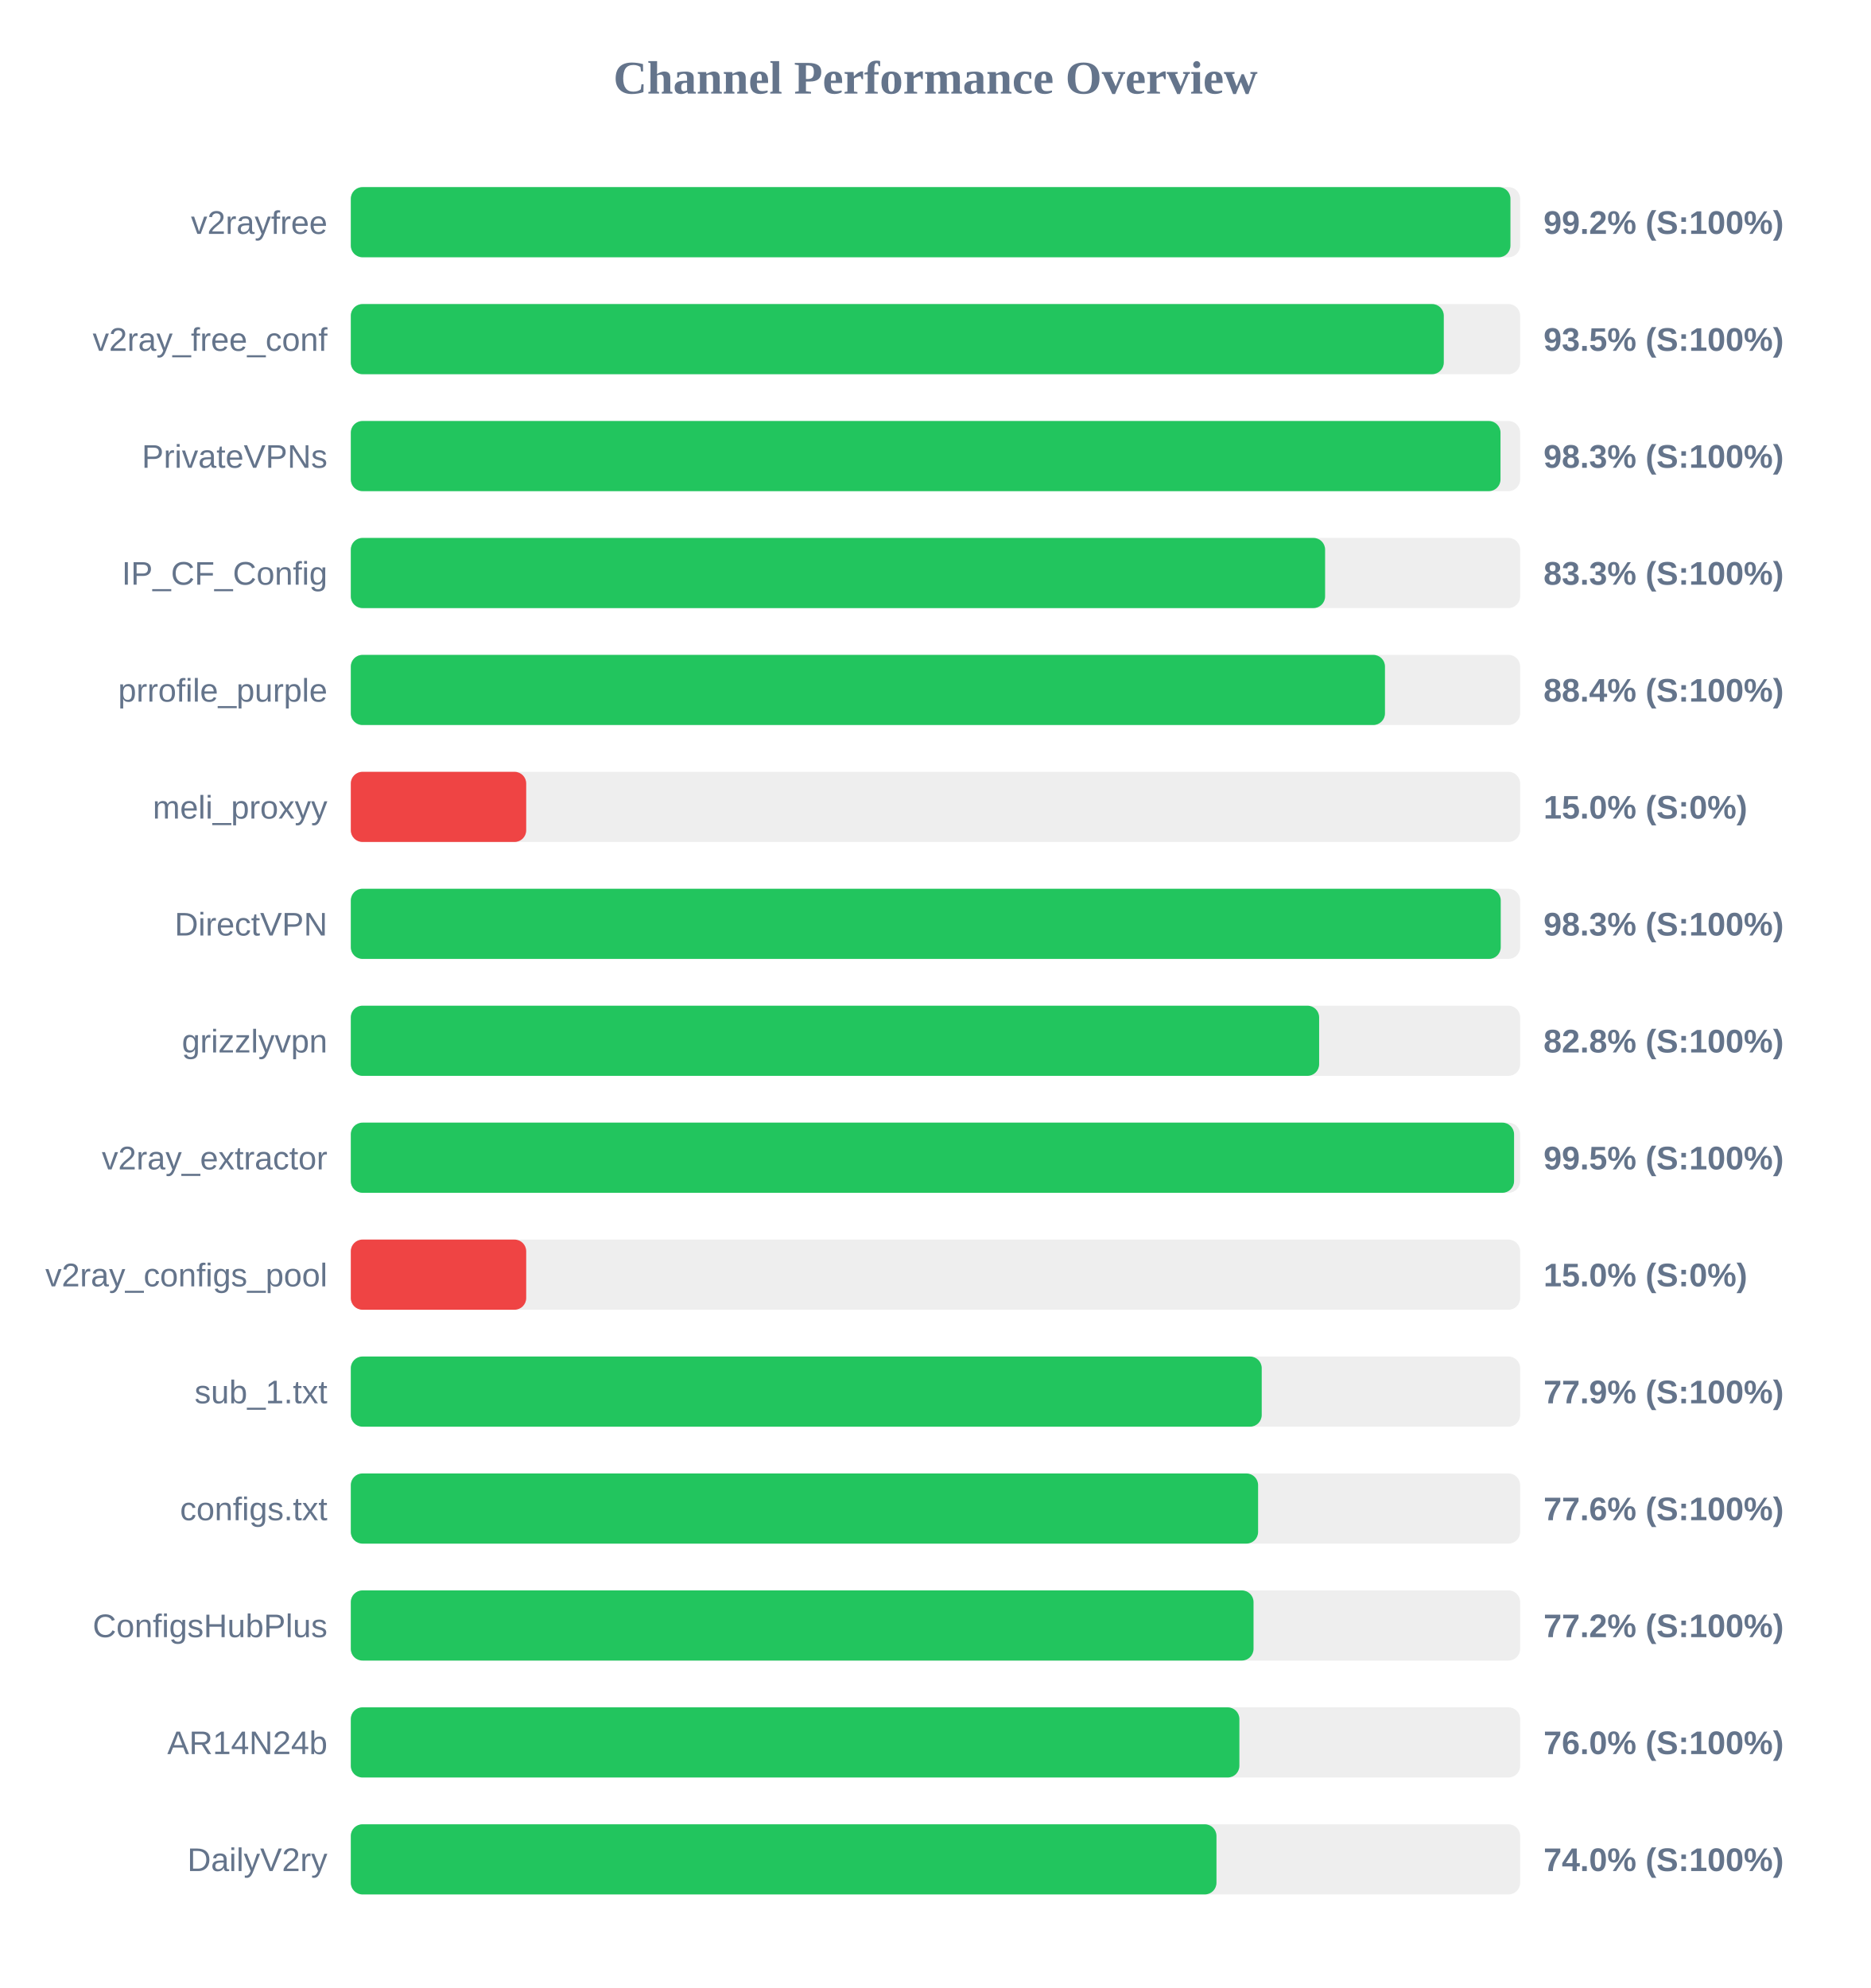
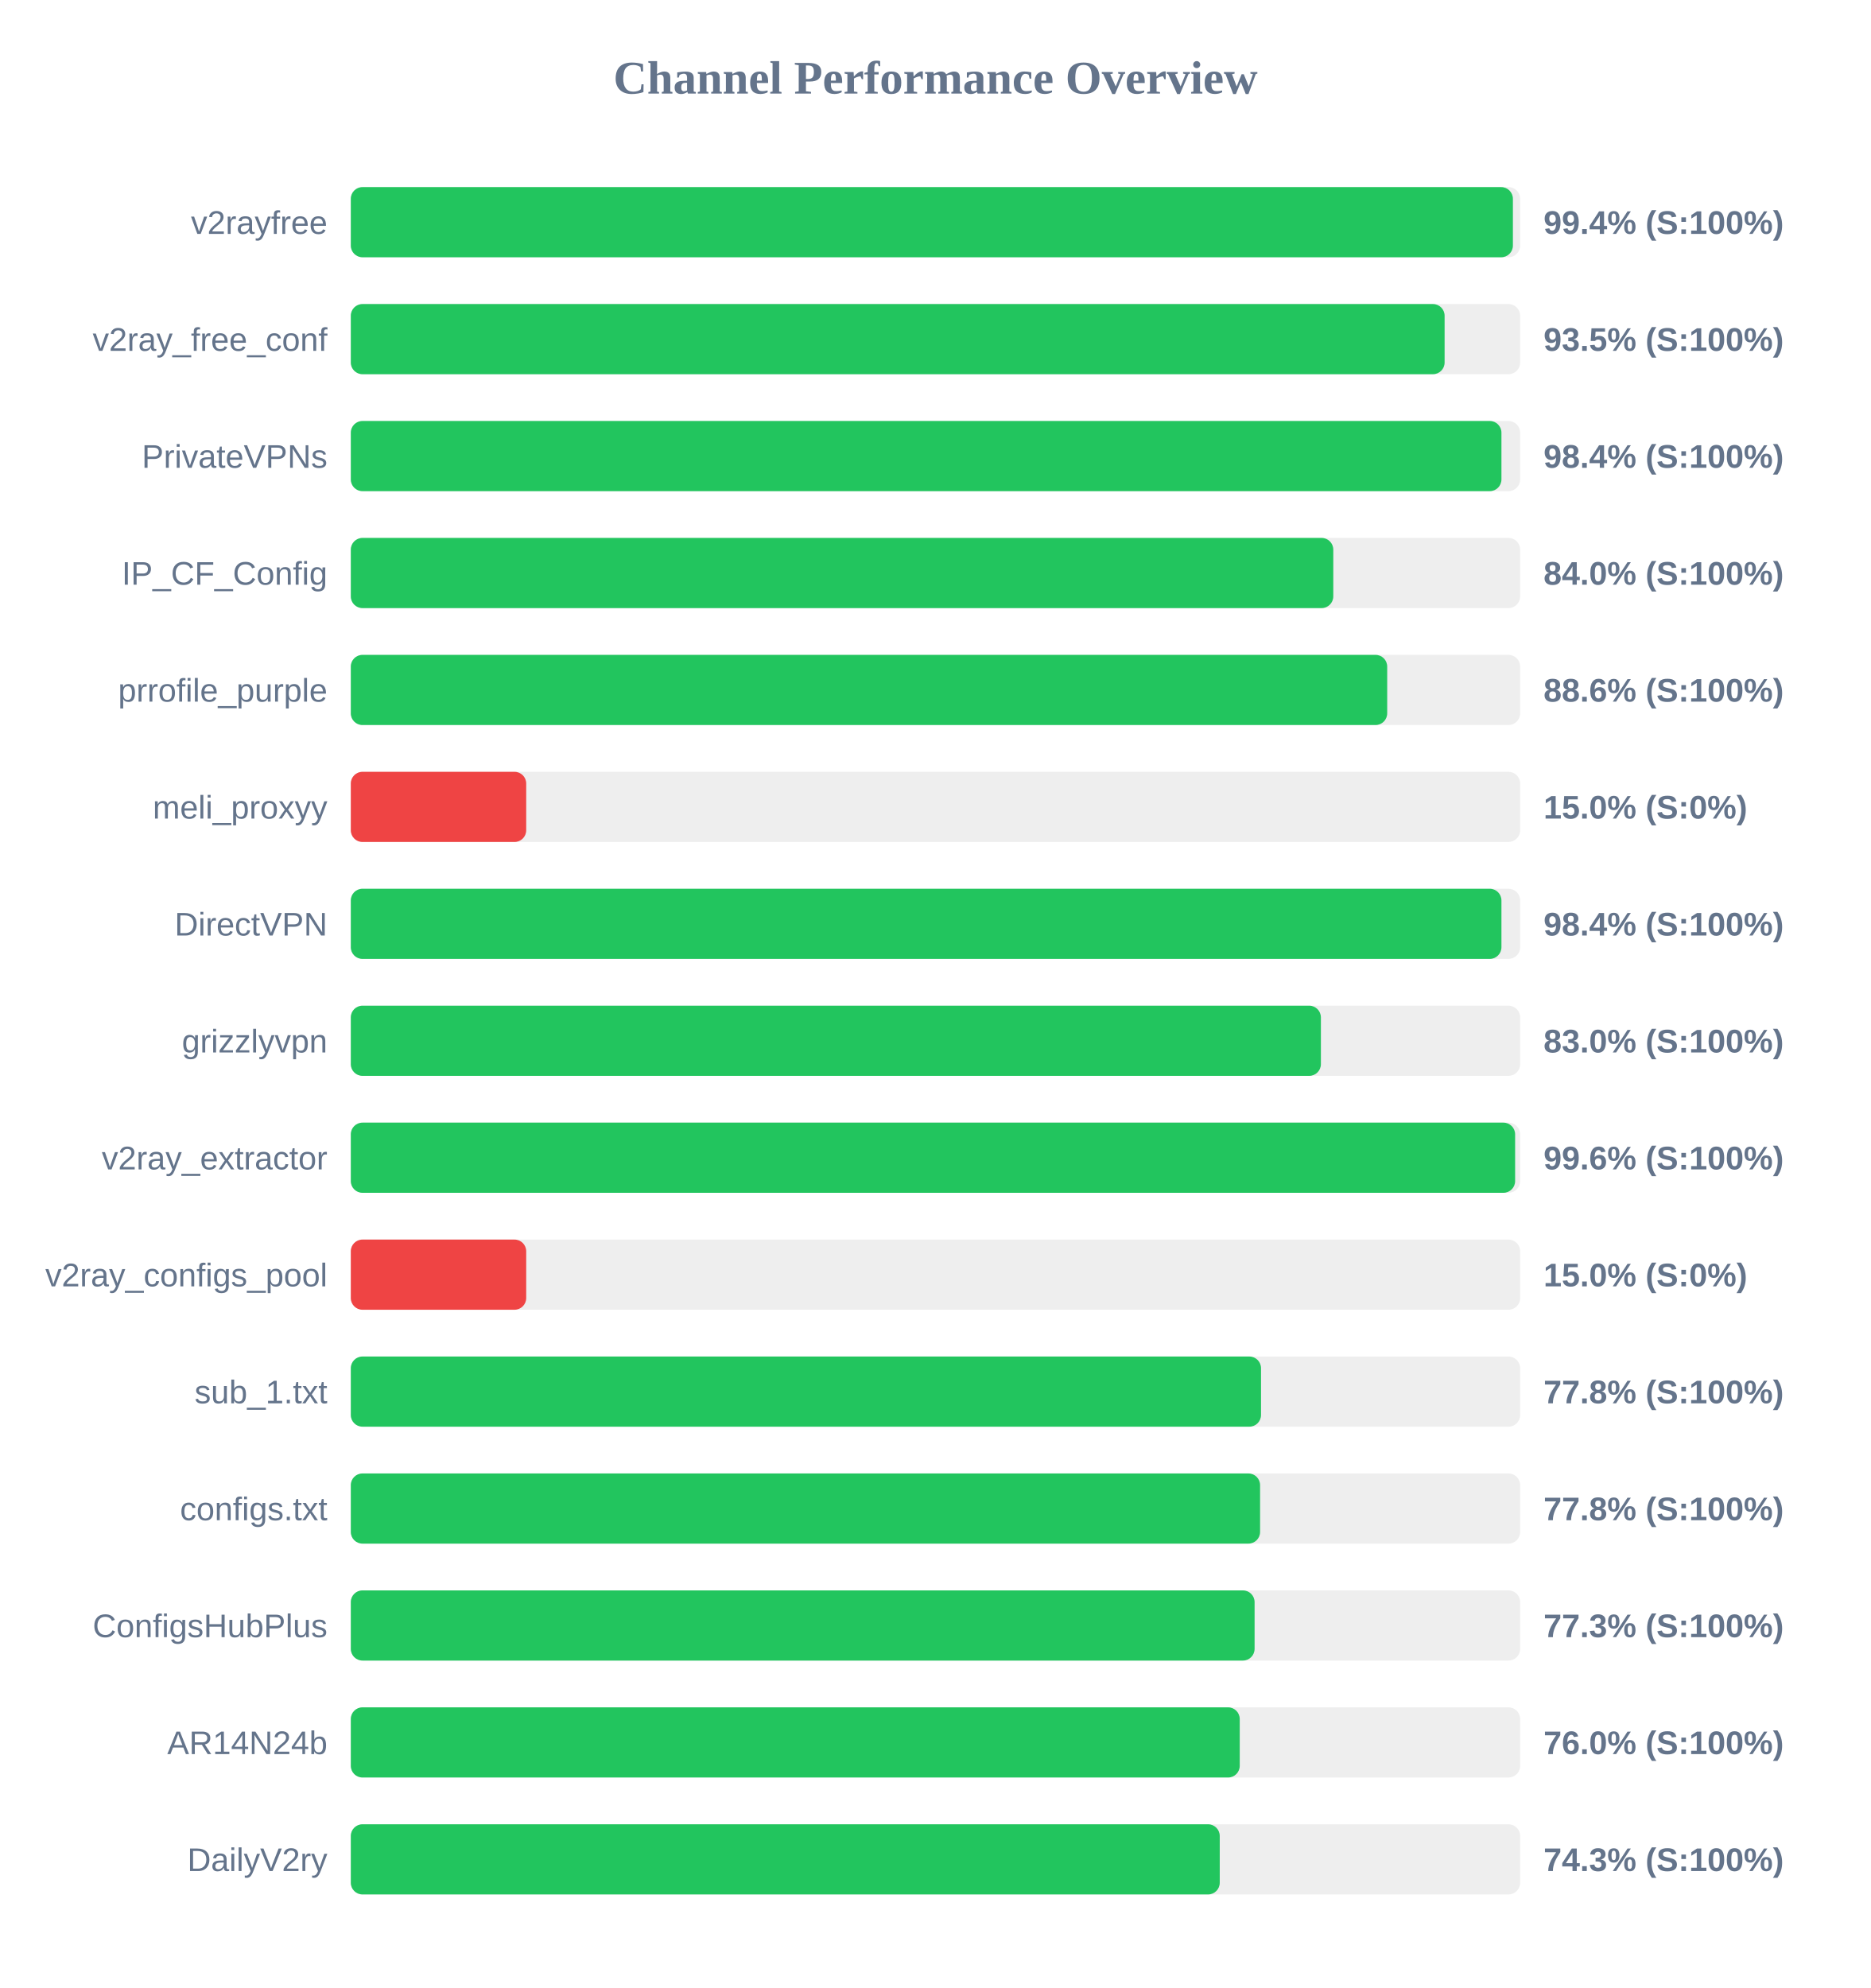
<svg xmlns="http://www.w3.org/2000/svg" width="800" height="850" version="1.1">
  <style>
        .row { font: 14px Arial; fill: #64748b; }
        .score { font: bold 14px Arial; fill: #64748b; }
    </style>
  <text x="400" y="40" text-anchor="middle" font-size="20px" font-weight="bold" fill="#64748b">Channel Performance Overview</text>
  <rect x="150" y="80" width="500" height="30" fill="#eee" rx="5" />
-   <rect x="150" y="80" width="495.85" height="30" fill="#22c55e" rx="5" />
+   <rect x="150" y="80" width="496.9" height="30" fill="#22c55e" rx="5" />
  <text x="140" y="100" text-anchor="end" class="row">v2rayfree</text>
-   <text x="660" y="100" text-anchor="start" class="score">99.2% (S:100%)</text>
+   <text x="660" y="100" text-anchor="start" class="score">99.4% (S:100%)</text>
  <rect x="150" y="130" width="500" height="30" fill="#eee" rx="5" />
-   <rect x="150" y="130" width="467.35" height="30" fill="#22c55e" rx="5" />
+   <rect x="150" y="130" width="467.7" height="30" fill="#22c55e" rx="5" />
  <text x="140" y="150" text-anchor="end" class="row">v2ray_free_conf</text>
  <text x="660" y="150" text-anchor="start" class="score">93.5% (S:100%)</text>
  <rect x="150" y="180" width="500" height="30" fill="#eee" rx="5" />
-   <rect x="150" y="180" width="491.6" height="30" fill="#22c55e" rx="5" />
+   <rect x="150" y="180" width="492.0" height="30" fill="#22c55e" rx="5" />
  <text x="140" y="200" text-anchor="end" class="row">PrivateVPNs</text>
-   <text x="660" y="200" text-anchor="start" class="score">98.3% (S:100%)</text>
+   <text x="660" y="200" text-anchor="start" class="score">98.4% (S:100%)</text>
  <rect x="150" y="230" width="500" height="30" fill="#eee" rx="5" />
-   <rect x="150" y="230" width="416.6" height="30" fill="#22c55e" rx="5" />
+   <rect x="150" y="230" width="420.1" height="30" fill="#22c55e" rx="5" />
  <text x="140" y="250" text-anchor="end" class="row">IP_CF_Config</text>
-   <text x="660" y="250" text-anchor="start" class="score">83.3% (S:100%)</text>
+   <text x="660" y="250" text-anchor="start" class="score">84.0% (S:100%)</text>
  <rect x="150" y="280" width="500" height="30" fill="#eee" rx="5" />
-   <rect x="150" y="280" width="442.2" height="30" fill="#22c55e" rx="5" />
+   <rect x="150" y="280" width="443.15" height="30" fill="#22c55e" rx="5" />
  <text x="140" y="300" text-anchor="end" class="row">prrofile_purple</text>
-   <text x="660" y="300" text-anchor="start" class="score">88.4% (S:100%)</text>
+   <text x="660" y="300" text-anchor="start" class="score">88.6% (S:100%)</text>
  <rect x="150" y="330" width="500" height="30" fill="#eee" rx="5" />
  <rect x="150" y="330" width="75.0" height="30" fill="#ef4444" rx="5" />
  <text x="140" y="350" text-anchor="end" class="row">meli_proxyy</text>
  <text x="660" y="350" text-anchor="start" class="score">15.0% (S:0%)</text>
  <rect x="150" y="380" width="500" height="30" fill="#eee" rx="5" />
-   <rect x="150" y="380" width="491.7" height="30" fill="#22c55e" rx="5" />
+   <rect x="150" y="380" width="492.0" height="30" fill="#22c55e" rx="5" />
  <text x="140" y="400" text-anchor="end" class="row">DirectVPN</text>
-   <text x="660" y="400" text-anchor="start" class="score">98.3% (S:100%)</text>
+   <text x="660" y="400" text-anchor="start" class="score">98.4% (S:100%)</text>
  <rect x="150" y="430" width="500" height="30" fill="#eee" rx="5" />
-   <rect x="150" y="430" width="414.05" height="30" fill="#22c55e" rx="5" />
+   <rect x="150" y="430" width="414.8" height="30" fill="#22c55e" rx="5" />
  <text x="140" y="450" text-anchor="end" class="row">grizzlyvpn</text>
-   <text x="660" y="450" text-anchor="start" class="score">82.8% (S:100%)</text>
+   <text x="660" y="450" text-anchor="start" class="score">83.0% (S:100%)</text>
  <rect x="150" y="480" width="500" height="30" fill="#eee" rx="5" />
-   <rect x="150" y="480" width="497.4" height="30" fill="#22c55e" rx="5" />
+   <rect x="150" y="480" width="497.85" height="30" fill="#22c55e" rx="5" />
  <text x="140" y="500" text-anchor="end" class="row">v2ray_extractor</text>
-   <text x="660" y="500" text-anchor="start" class="score">99.5% (S:100%)</text>
+   <text x="660" y="500" text-anchor="start" class="score">99.6% (S:100%)</text>
  <rect x="150" y="530" width="500" height="30" fill="#eee" rx="5" />
  <rect x="150" y="530" width="75.0" height="30" fill="#ef4444" rx="5" />
  <text x="140" y="550" text-anchor="end" class="row">v2ray_configs_pool</text>
  <text x="660" y="550" text-anchor="start" class="score">15.0% (S:0%)</text>
  <rect x="150" y="580" width="500" height="30" fill="#eee" rx="5" />
-   <rect x="150" y="580" width="389.5" height="30" fill="#22c55e" rx="5" />
+   <rect x="150" y="580" width="389.2" height="30" fill="#22c55e" rx="5" />
  <text x="140" y="600" text-anchor="end" class="row">sub_1.txt</text>
-   <text x="660" y="600" text-anchor="start" class="score">77.9% (S:100%)</text>
+   <text x="660" y="600" text-anchor="start" class="score">77.8% (S:100%)</text>
  <rect x="150" y="630" width="500" height="30" fill="#eee" rx="5" />
-   <rect x="150" y="630" width="387.95" height="30" fill="#22c55e" rx="5" />
+   <rect x="150" y="630" width="388.8" height="30" fill="#22c55e" rx="5" />
  <text x="140" y="650" text-anchor="end" class="row">configs.txt</text>
-   <text x="660" y="650" text-anchor="start" class="score">77.6% (S:100%)</text>
+   <text x="660" y="650" text-anchor="start" class="score">77.8% (S:100%)</text>
  <rect x="150" y="680" width="500" height="30" fill="#eee" rx="5" />
-   <rect x="150" y="680" width="386.0" height="30" fill="#22c55e" rx="5" />
+   <rect x="150" y="680" width="386.45" height="30" fill="#22c55e" rx="5" />
  <text x="140" y="700" text-anchor="end" class="row">ConfigsHubPlus</text>
-   <text x="660" y="700" text-anchor="start" class="score">77.2% (S:100%)</text>
+   <text x="660" y="700" text-anchor="start" class="score">77.3% (S:100%)</text>
  <rect x="150" y="730" width="500" height="30" fill="#eee" rx="5" />
-   <rect x="150" y="730" width="379.95" height="30" fill="#22c55e" rx="5" />
+   <rect x="150" y="730" width="380.1" height="30" fill="#22c55e" rx="5" />
  <text x="140" y="750" text-anchor="end" class="row">AR14N24b</text>
  <text x="660" y="750" text-anchor="start" class="score">76.0% (S:100%)</text>
  <rect x="150" y="780" width="500" height="30" fill="#eee" rx="5" />
-   <rect x="150" y="780" width="370.15" height="30" fill="#22c55e" rx="5" />
+   <rect x="150" y="780" width="371.55" height="30" fill="#22c55e" rx="5" />
  <text x="140" y="800" text-anchor="end" class="row">DailyV2ry</text>
-   <text x="660" y="800" text-anchor="start" class="score">74.0% (S:100%)</text>
+   <text x="660" y="800" text-anchor="start" class="score">74.3% (S:100%)</text>
</svg>
